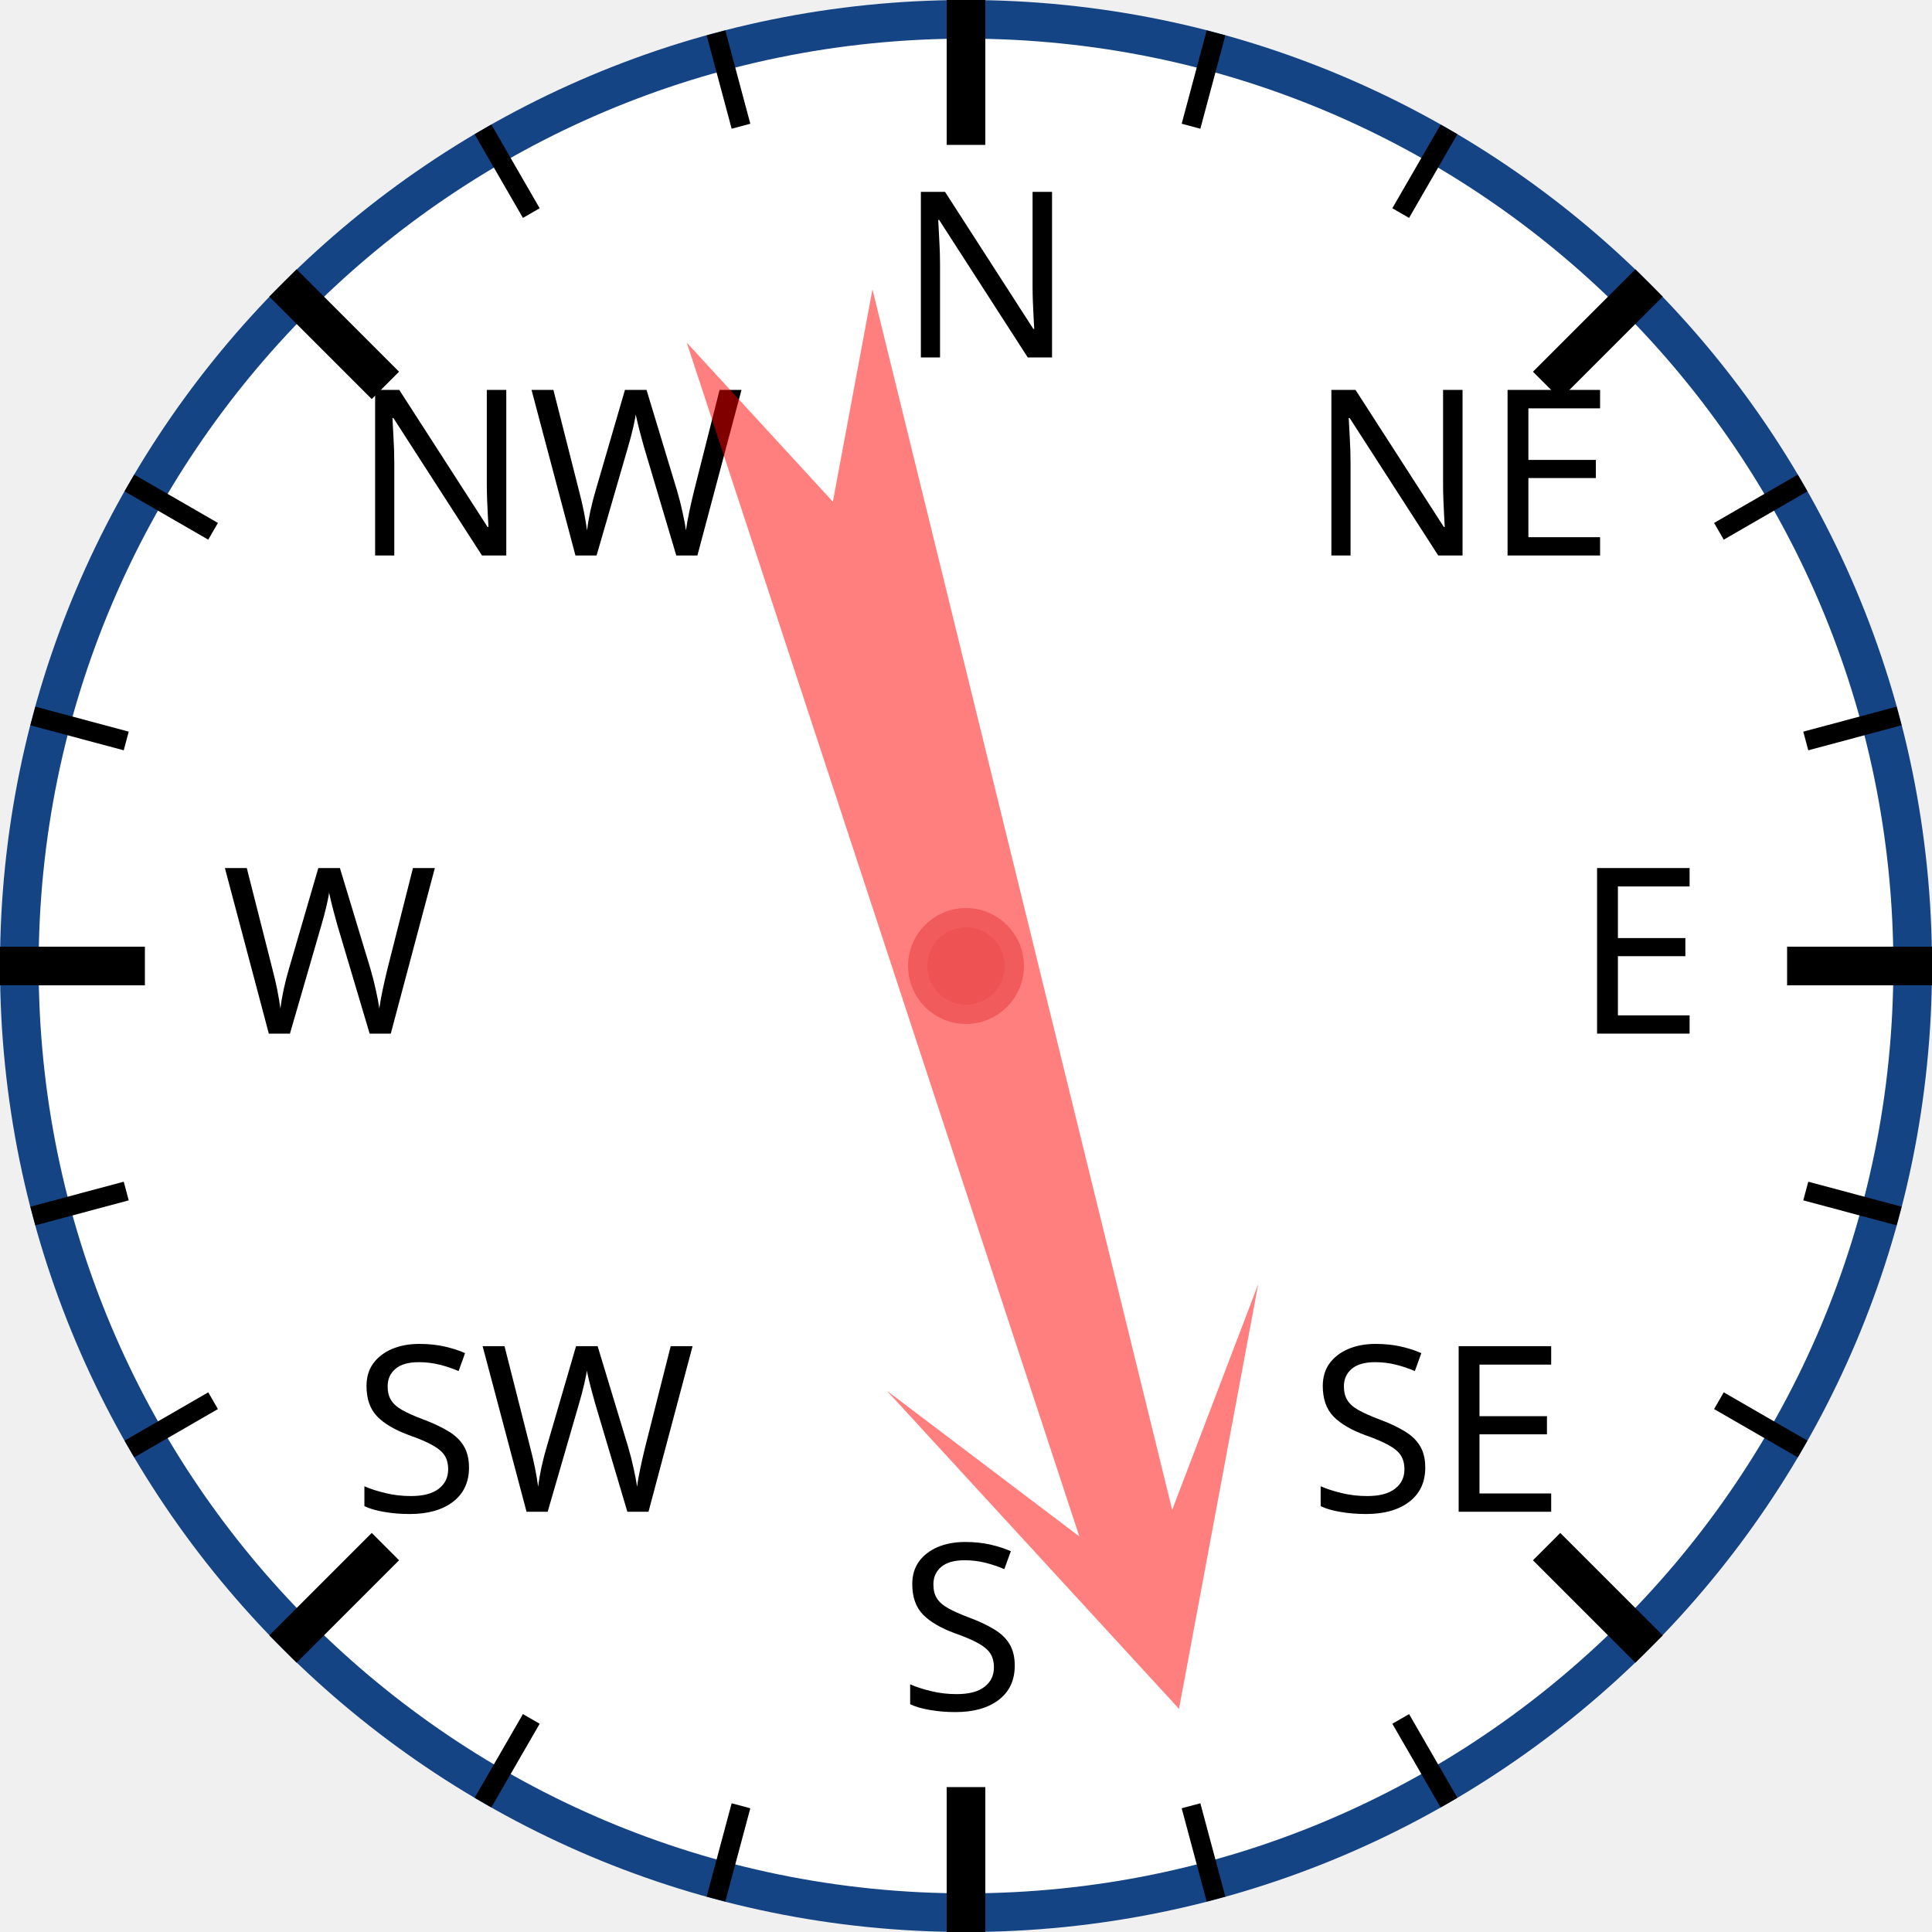
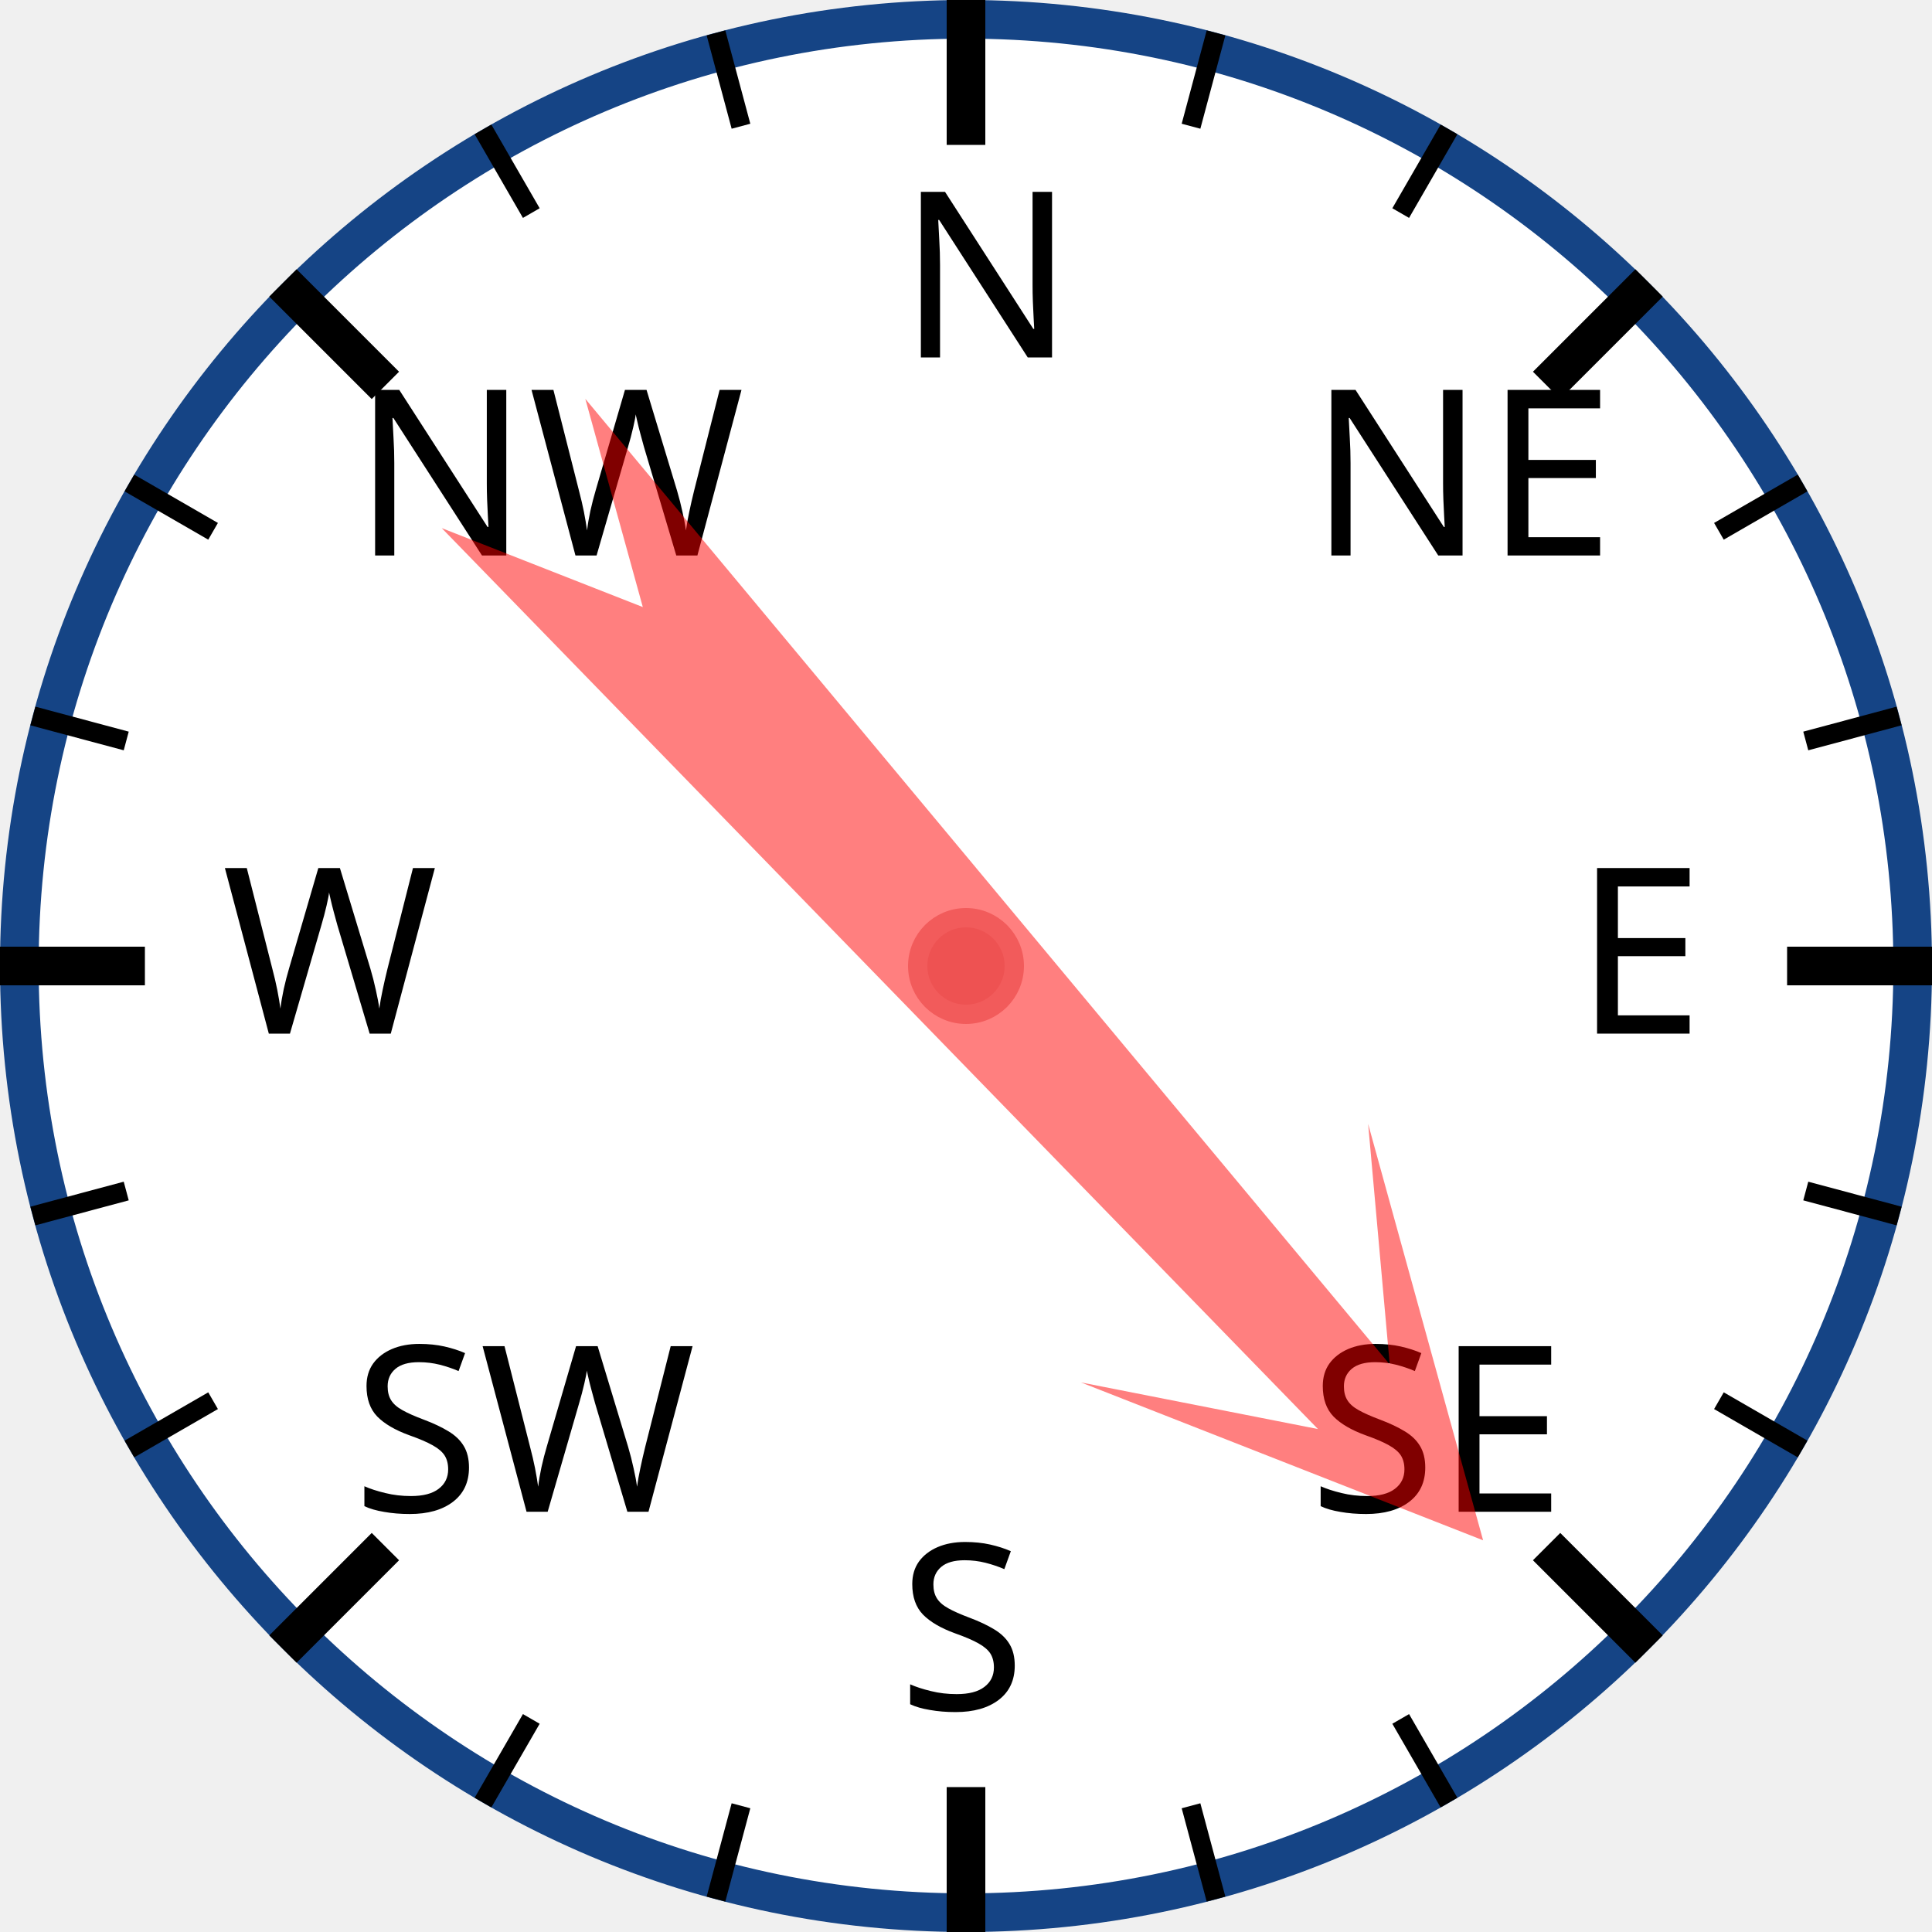
<svg xmlns="http://www.w3.org/2000/svg" width="120px" height="120px" viewBox="0 0 200 200">
  <circle cx="100" cy="100" r="98" style="fill: white; stroke: #154485; stroke-width: 4;" />
  <text x="93.0" y="37.0" style="font-family: sans-serif; font-size: 18pt;">N</text>
  <line x1="100.0" y1="0.0" x2="100.0" y2="15.0" style="stroke: black; stroke-width: 4;" />
  <line x1="74.118" y1="3.407" x2="76.706" y2="13.067" style="stroke: black; stroke-width: 2;" />
  <line x1="50" y1="13.397" x2="55" y2="22.058" style="stroke: black; stroke-width: 2;" />
  <text x="36.503" y="57.503" style="font-family: sans-serif; font-size: 18pt;">NW</text>
  <line x1="29.289" y1="29.289" x2="39.896" y2="39.896" style="stroke: black; stroke-width: 4;" />
  <line x1="13.397" y1="50" x2="22.058" y2="55" style="stroke: black; stroke-width: 2;" />
  <line x1="3.407" y1="74.118" x2="13.067" y2="76.706" style="stroke: black; stroke-width: 2;" />
  <text x="23.0" y="107.0" style="font-family: sans-serif; font-size: 18pt;">W</text>
  <line x1="0.0" y1="100.0" x2="15.0" y2="100.0" style="stroke: black; stroke-width: 4;" />
  <line x1="3.407" y1="125.882" x2="13.067" y2="123.294" style="stroke: black; stroke-width: 2;" />
  <line x1="13.397" y1="150" x2="22.058" y2="145" style="stroke: black; stroke-width: 2;" />
  <text x="36.503" y="156.497" style="font-family: sans-serif; font-size: 18pt;">SW</text>
  <line x1="29.289" y1="170.711" x2="39.896" y2="160.104" style="stroke: black; stroke-width: 4;" />
  <line x1="50" y1="186.603" x2="55" y2="177.942" style="stroke: black; stroke-width: 2;" />
  <line x1="74.118" y1="196.593" x2="76.706" y2="186.933" style="stroke: black; stroke-width: 2;" />
  <text x="93" y="177.0" style="font-family: sans-serif; font-size: 18pt;">S</text>
  <line x1="100" y1="200.0" x2="100" y2="185.0" style="stroke: black; stroke-width: 4;" />
  <line x1="125.882" y1="196.593" x2="123.294" y2="186.933" style="stroke: black; stroke-width: 2;" />
  <line x1="150.0" y1="186.603" x2="145.0" y2="177.942" style="stroke: black; stroke-width: 2;" />
  <text x="135.497" y="156.497" style="font-family: sans-serif; font-size: 18pt;">SE</text>
  <line x1="170.711" y1="170.711" x2="160.104" y2="160.104" style="stroke: black; stroke-width: 4;" />
  <line x1="186.603" y1="150" x2="177.942" y2="145" style="stroke: black; stroke-width: 2;" />
  <line x1="196.593" y1="125.882" x2="186.933" y2="123.294" style="stroke: black; stroke-width: 2;" />
  <text x="163.0" y="107" style="font-family: sans-serif; font-size: 18pt;">E</text>
  <line x1="200.0" y1="100" x2="185.0" y2="100" style="stroke: black; stroke-width: 4;" />
  <line x1="196.593" y1="74.118" x2="186.933" y2="76.706" style="stroke: black; stroke-width: 2;" />
  <line x1="186.603" y1="50" x2="177.942" y2="55" style="stroke: black; stroke-width: 2;" />
  <text x="135.497" y="57.503" style="font-family: sans-serif; font-size: 18pt;">NE</text>
  <line x1="170.711" y1="29.289" x2="160.104" y2="39.896" style="stroke: black; stroke-width: 4;" />
  <line x1="150" y1="13.397" x2="145" y2="22.058" style="stroke: black; stroke-width: 2;" />
  <line x1="125.882" y1="3.407" x2="123.294" y2="13.067" style="stroke: black; stroke-width: 2;" />
-   <polygon points="100 20 120 60 105 40 110 170 100 150 90 170 95 40 80 60" style="fill: red; fill-opacity: 0.5;" transform="rotate(164,100,100)" />
+   <polygon points="100 20 120 60 105 40 110 170 100 150 90 170 95 40 80 60" style="fill: red; fill-opacity: 0.5;" transform="rotate(138,100,100)" />
  <circle cx="100" cy="100" r="5" style="fill: #EE5252; stroke: #F25B5B; stroke-width: 2;" />
</svg>
